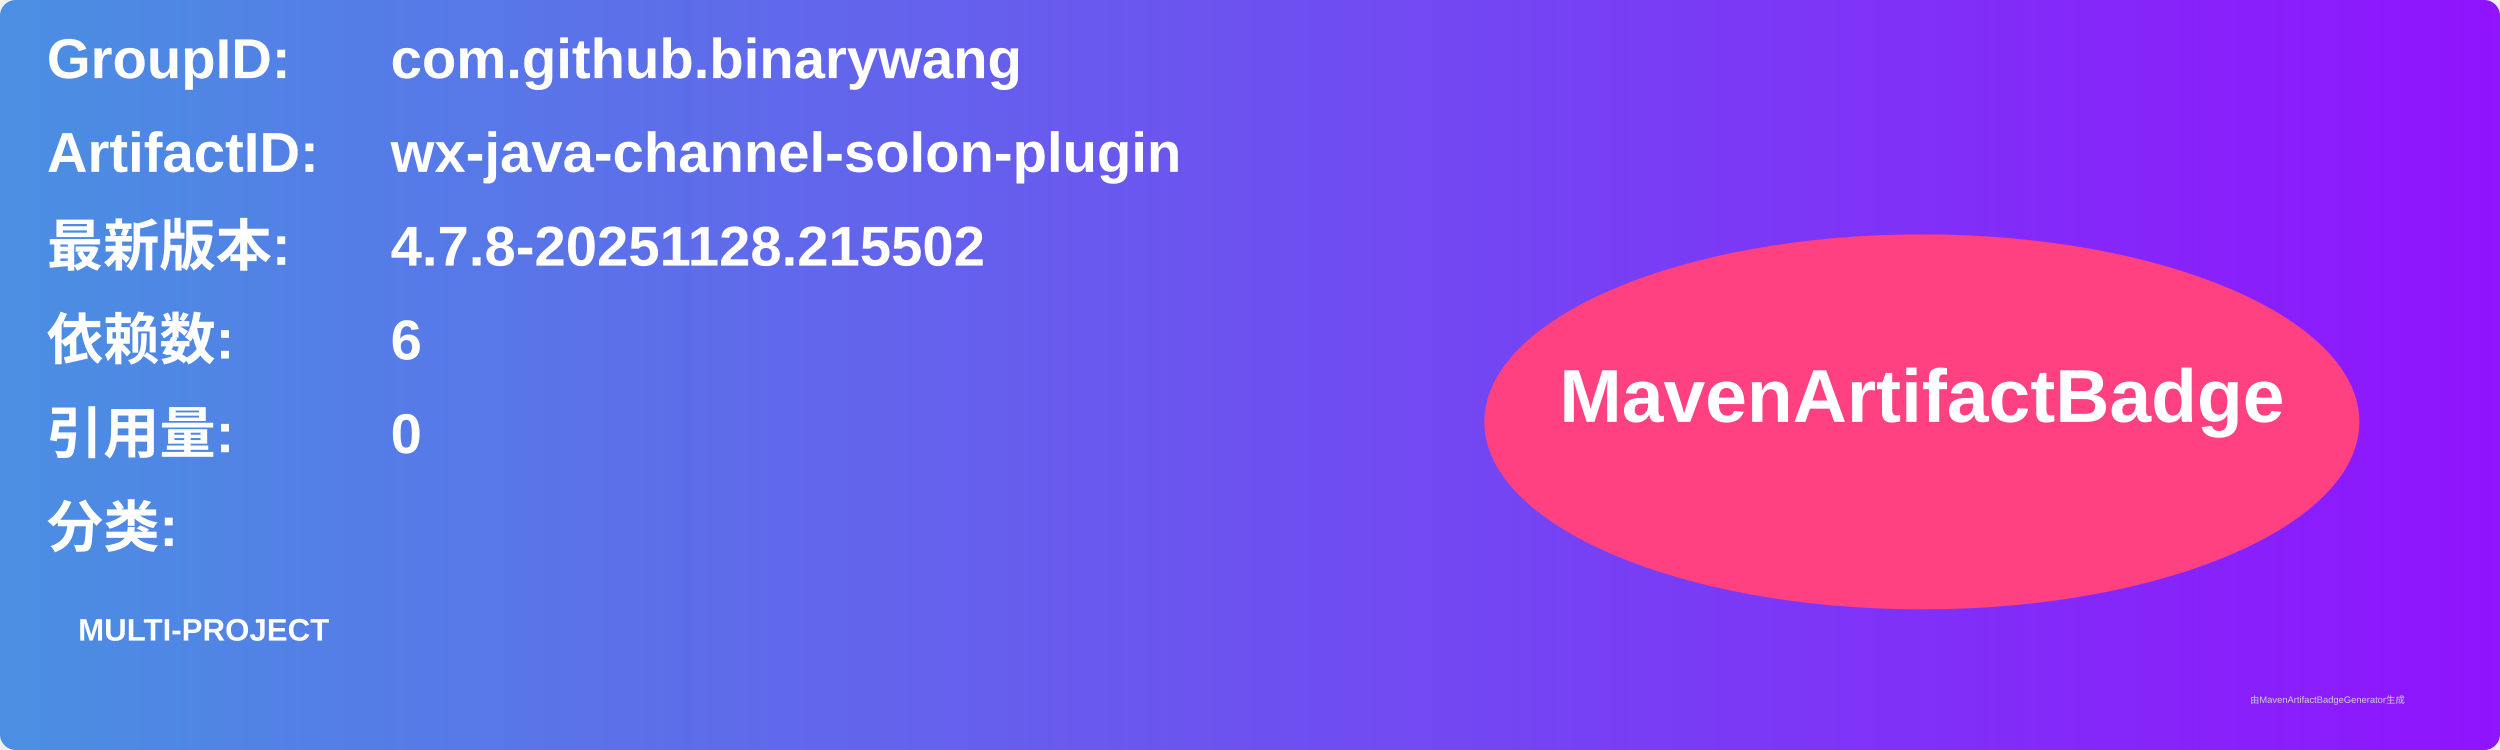
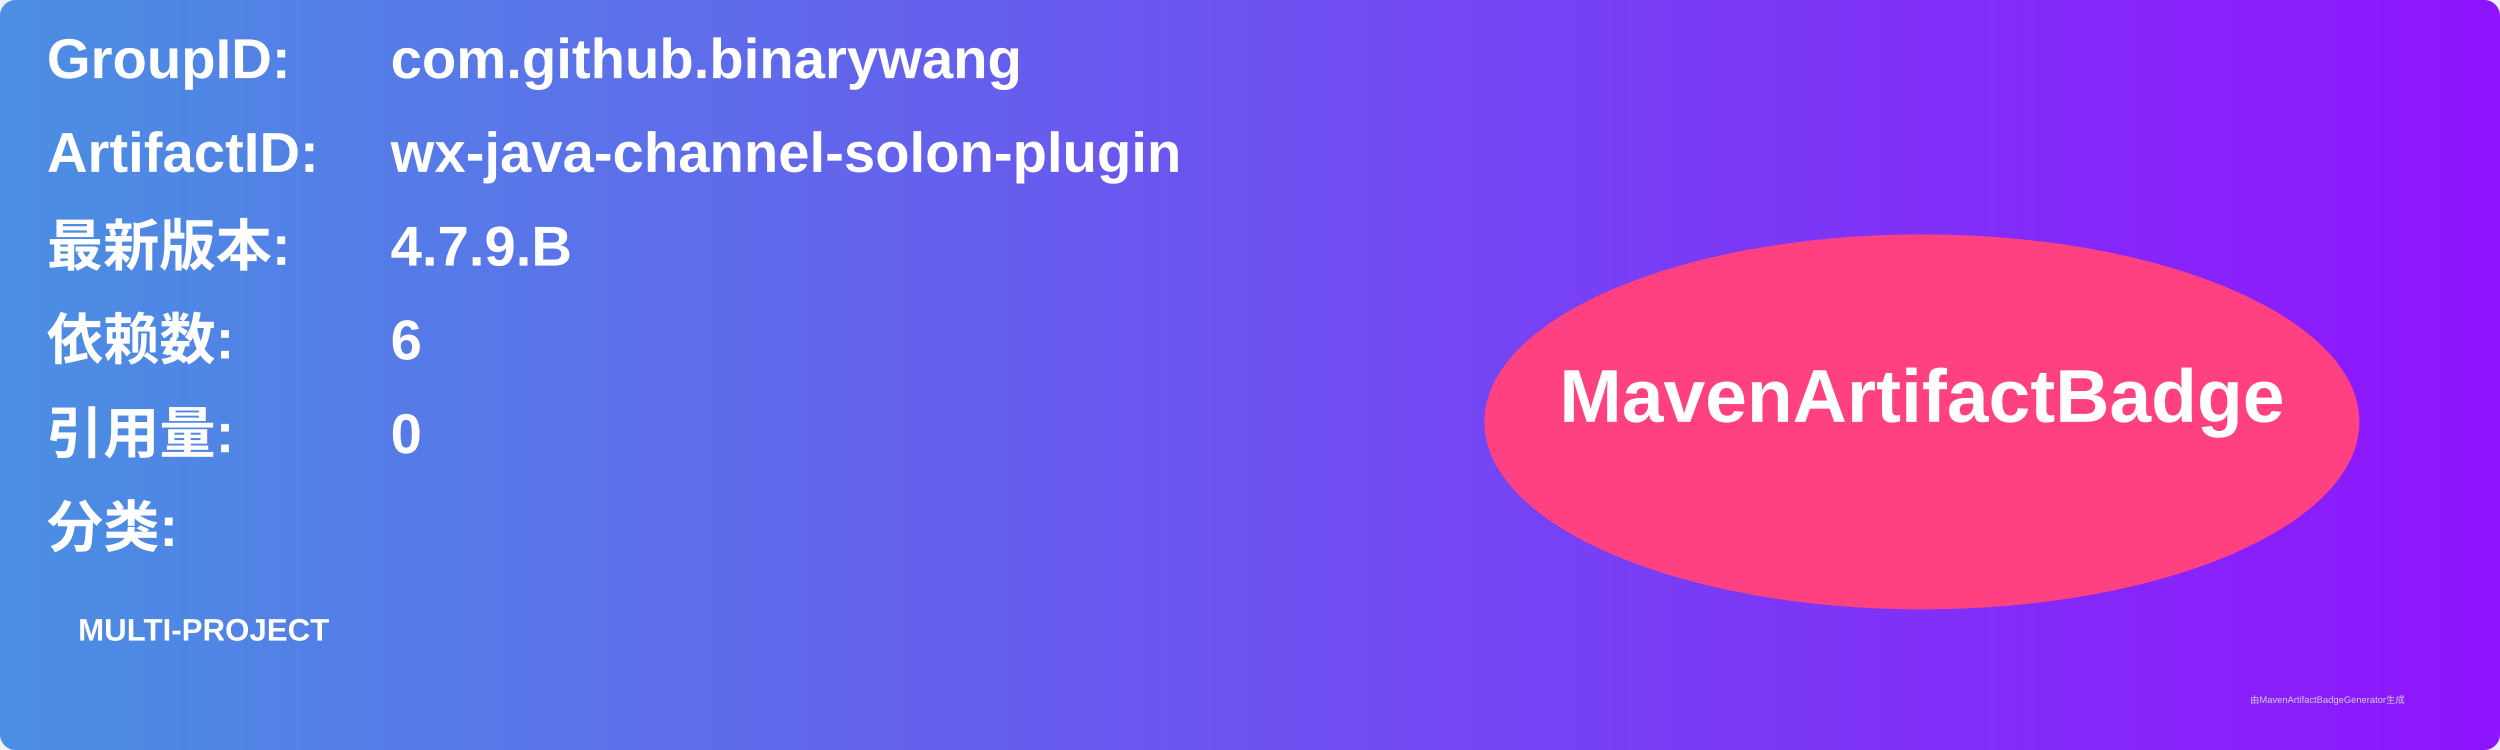
<svg xmlns="http://www.w3.org/2000/svg" width="800" height="240" viewBox="0 0 800 240">
  <linearGradient id="grad" x1="0%" y1="0%" x2="100%" y2="0%">
    <stop offset="0%" stop-color="#4a90e2" />
    <stop offset="100%" stop-color="#9013fe" />
  </linearGradient>
  <rect width="100%" height="100%" rx="5" ry="5" fill="url(#grad)" />
  <g transform="translate(15, 15)">
    <text x="0" y="10" font-family="Arial" font-size="18" fill="white" font-weight="bold" width="260">GroupID:</text>
    <text x="110" y="10" font-family="Arial" font-size="18" fill="white" font-weight="bold" width="460">com.github.binarywang</text>
    <text x="0" y="40" font-family="Arial" font-size="18" fill="white" font-weight="bold" width="260">ArtifactID:</text>
    <text x="110" y="40" font-family="Arial" font-size="18" fill="white" font-weight="bold" width="460">wx-java-channel-solon-plugin</text>
    <text x="0" y="70" font-family="Arial" font-size="18" fill="white" font-weight="bold">最新版本:</text>
    <text x="110" y="70" font-family="Arial" font-size="18" fill="white" font-weight="bold">
-       <tspan font-weight="bold">4.7.8-20251128.215502</tspan>
+       <tspan font-weight="bold">4.7.9.B</tspan>
    </text>
    <text x="0" y="100" font-family="Arial" font-size="18" fill="white" font-weight="bold">依赖数: </text>
    <text x="110" y="100" font-family="Arial" font-size="18" fill="white">
      <tspan font-weight="bold">6</tspan>
    </text>
    <text x="0" y="130" font-family="Arial" font-size="18" fill="white" font-weight="bold">引用量: </text>
    <text x="110" y="130" font-family="Arial" font-size="18" fill="white">
      <tspan font-weight="bold">0</tspan>
    </text>
    <text x="0" y="160" font-family="Arial" font-size="18" fill="white" font-weight="bold">分类:</text>
    <text x="10" y="190" font-family="Arial" font-size="10" fill="white">
      <tspan font-weight="bold">MULTI-PROJECT</tspan>
    </text>
    <ellipse cx="600" cy="120" rx="140" ry="60" fill="#ff4081" />
    <text x="600" y="120" text-anchor="middle" font-family="Arial" font-size="24" fill="white" font-weight="bold">MavenArtifactBadge</text>
  </g>
  <text x="720" y="225" font-family="Arial" font-size="3" fill="#d0d0d0">由MavenArtifactBadgeGenerator生成</text>
</svg>
